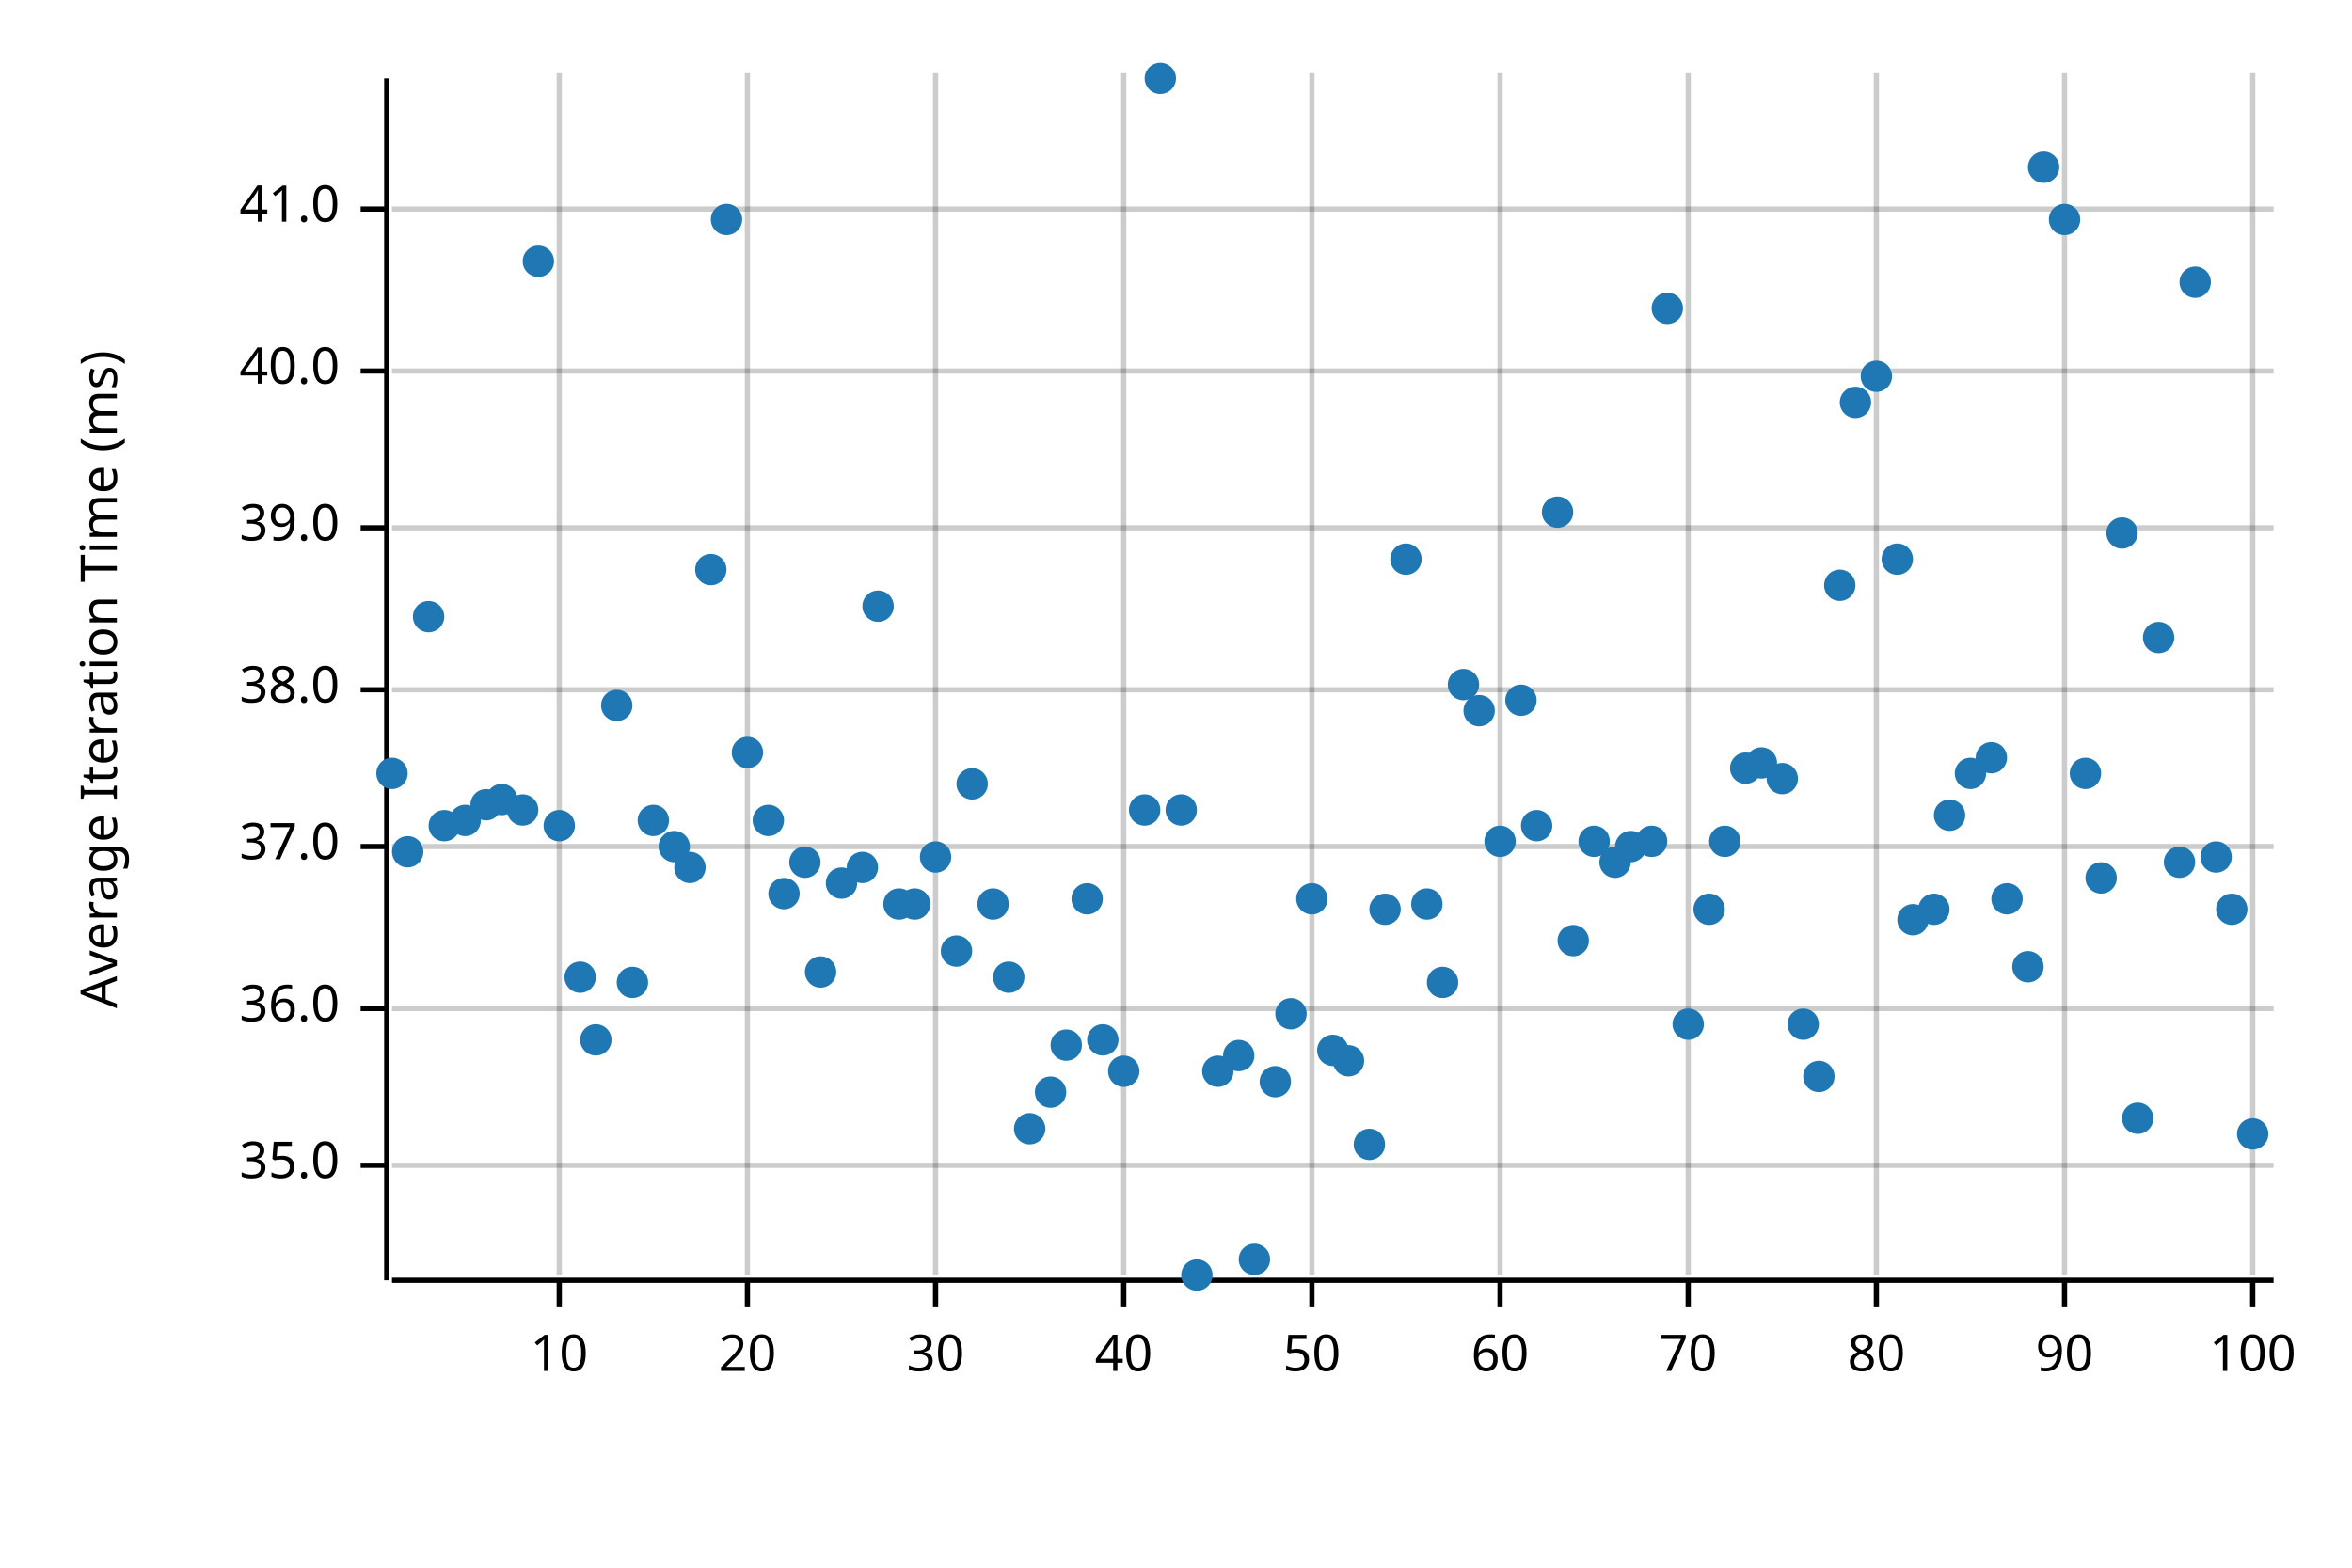
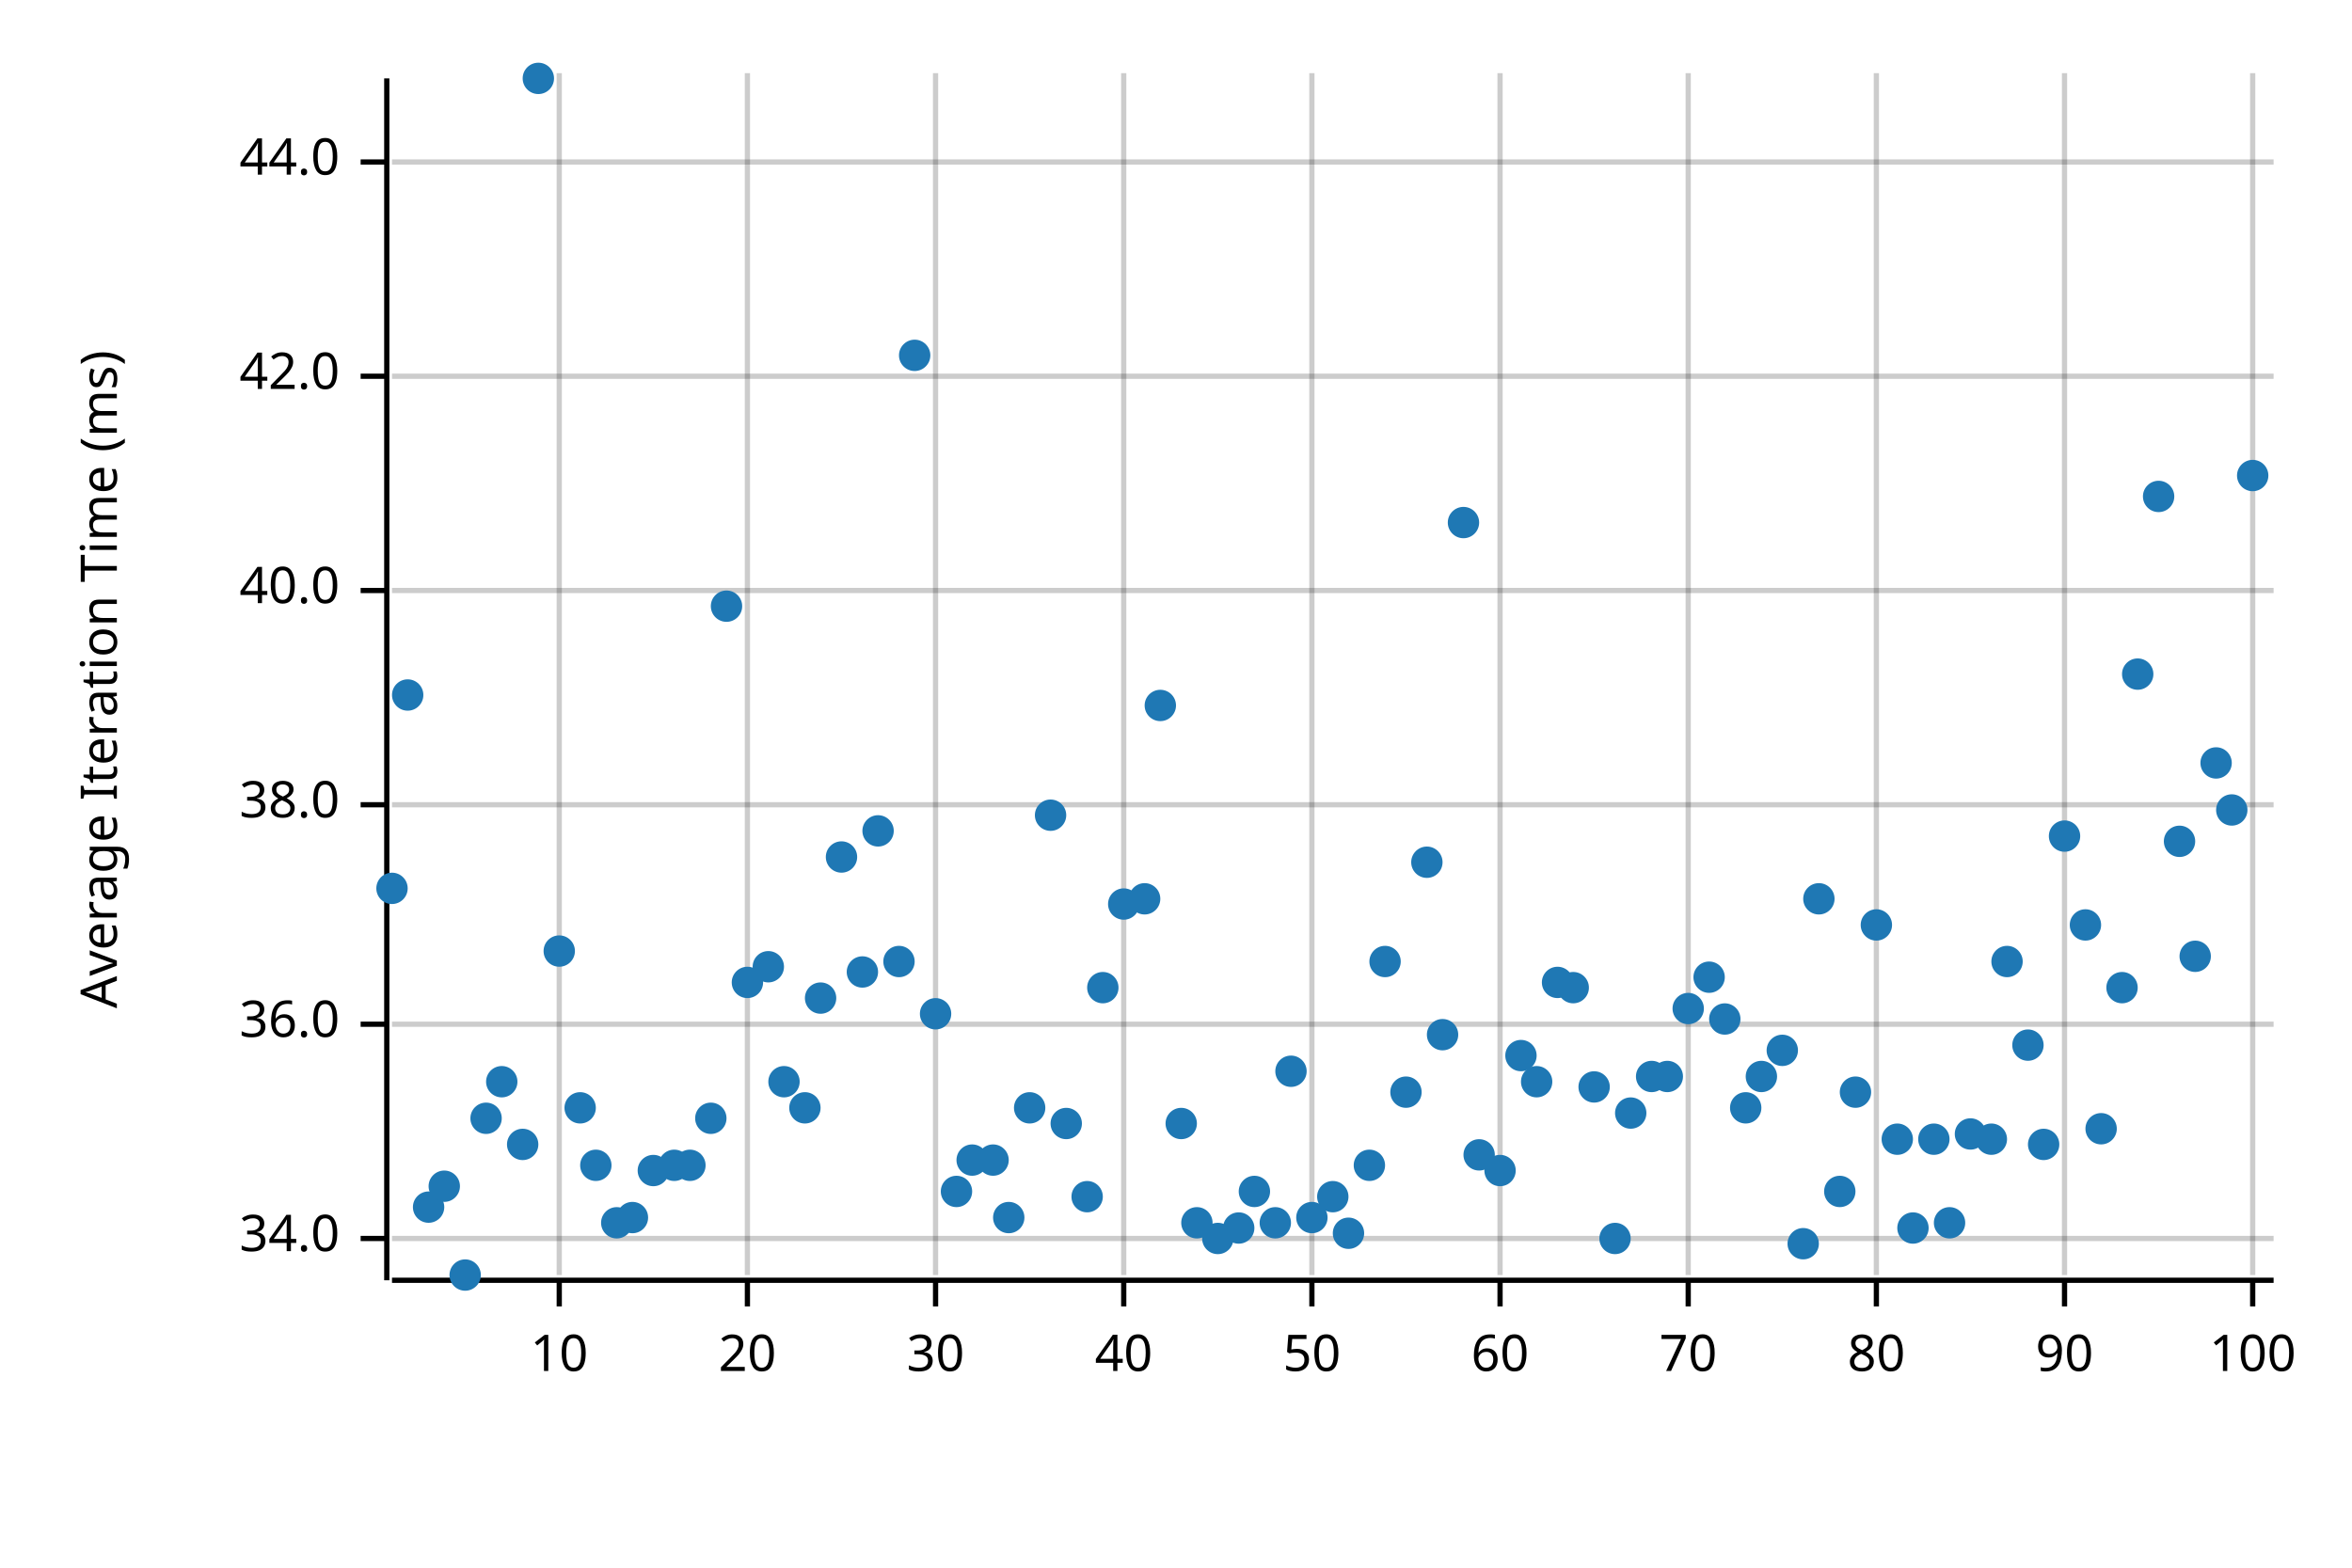
<svg xmlns="http://www.w3.org/2000/svg" width="450" height="300" viewBox="0 0 450 300">
  <text x="15" y="130" dy="0.76em" text-anchor="middle" font-family="sans-serif" font-size="9.677" opacity="1" fill="#000000" transform="rotate(270, 15, 130)">
Average Iteration Time (ms)
</text>
  <line opacity="0.2" stroke="#000000" stroke-width="1" x1="107" y1="244" x2="107" y2="14" />
  <line opacity="0.2" stroke="#000000" stroke-width="1" x1="143" y1="244" x2="143" y2="14" />
  <line opacity="0.2" stroke="#000000" stroke-width="1" x1="179" y1="244" x2="179" y2="14" />
  <line opacity="0.2" stroke="#000000" stroke-width="1" x1="215" y1="244" x2="215" y2="14" />
  <line opacity="0.2" stroke="#000000" stroke-width="1" x1="251" y1="244" x2="251" y2="14" />
  <line opacity="0.2" stroke="#000000" stroke-width="1" x1="287" y1="244" x2="287" y2="14" />
  <line opacity="0.2" stroke="#000000" stroke-width="1" x1="323" y1="244" x2="323" y2="14" />
  <line opacity="0.2" stroke="#000000" stroke-width="1" x1="359" y1="244" x2="359" y2="14" />
  <line opacity="0.2" stroke="#000000" stroke-width="1" x1="395" y1="244" x2="395" y2="14" />
  <line opacity="0.2" stroke="#000000" stroke-width="1" x1="431" y1="244" x2="431" y2="14" />
-   <line opacity="0.2" stroke="#000000" stroke-width="1" x1="75" y1="223" x2="435" y2="223" />
-   <line opacity="0.2" stroke="#000000" stroke-width="1" x1="75" y1="193" x2="435" y2="193" />
-   <line opacity="0.2" stroke="#000000" stroke-width="1" x1="75" y1="162" x2="435" y2="162" />
-   <line opacity="0.2" stroke="#000000" stroke-width="1" x1="75" y1="132" x2="435" y2="132" />
-   <line opacity="0.2" stroke="#000000" stroke-width="1" x1="75" y1="101" x2="435" y2="101" />
-   <line opacity="0.2" stroke="#000000" stroke-width="1" x1="75" y1="71" x2="435" y2="71" />
-   <line opacity="0.2" stroke="#000000" stroke-width="1" x1="75" y1="40" x2="435" y2="40" />
+   <line opacity="0.2" stroke="#000000" stroke-width="1" x1="75" y1="237" x2="435" y2="237" />
+   <line opacity="0.2" stroke="#000000" stroke-width="1" x1="75" y1="196" x2="435" y2="196" />
+   <line opacity="0.2" stroke="#000000" stroke-width="1" x1="75" y1="154" x2="435" y2="154" />
+   <line opacity="0.2" stroke="#000000" stroke-width="1" x1="75" y1="113" x2="435" y2="113" />
+   <line opacity="0.2" stroke="#000000" stroke-width="1" x1="75" y1="72" x2="435" y2="72" />
+   <line opacity="0.2" stroke="#000000" stroke-width="1" x1="75" y1="31" x2="435" y2="31" />
  <polyline fill="none" opacity="1" stroke="#000000" stroke-width="1" points="74,15 74,245 " />
-   <text x="65" y="223" dy="0.5ex" text-anchor="end" font-family="sans-serif" font-size="9.677" opacity="1" fill="#000000">
- 35.0
+   <text x="65" y="237" dy="0.5ex" text-anchor="end" font-family="sans-serif" font-size="9.677" opacity="1" fill="#000000">
+ 34.0
</text>
-   <polyline fill="none" opacity="1" stroke="#000000" stroke-width="1" points="69,223 74,223 " />
-   <text x="65" y="193" dy="0.5ex" text-anchor="end" font-family="sans-serif" font-size="9.677" opacity="1" fill="#000000">
+   <polyline fill="none" opacity="1" stroke="#000000" stroke-width="1" points="69,237 74,237 " />
+   <text x="65" y="196" dy="0.5ex" text-anchor="end" font-family="sans-serif" font-size="9.677" opacity="1" fill="#000000">
36.0
</text>
-   <polyline fill="none" opacity="1" stroke="#000000" stroke-width="1" points="69,193 74,193 " />
-   <text x="65" y="162" dy="0.5ex" text-anchor="end" font-family="sans-serif" font-size="9.677" opacity="1" fill="#000000">
- 37.0
- </text>
-   <polyline fill="none" opacity="1" stroke="#000000" stroke-width="1" points="69,162 74,162 " />
-   <text x="65" y="132" dy="0.5ex" text-anchor="end" font-family="sans-serif" font-size="9.677" opacity="1" fill="#000000">
+   <polyline fill="none" opacity="1" stroke="#000000" stroke-width="1" points="69,196 74,196 " />
+   <text x="65" y="154" dy="0.5ex" text-anchor="end" font-family="sans-serif" font-size="9.677" opacity="1" fill="#000000">
38.0
</text>
-   <polyline fill="none" opacity="1" stroke="#000000" stroke-width="1" points="69,132 74,132 " />
-   <text x="65" y="101" dy="0.5ex" text-anchor="end" font-family="sans-serif" font-size="9.677" opacity="1" fill="#000000">
- 39.0
- </text>
-   <polyline fill="none" opacity="1" stroke="#000000" stroke-width="1" points="69,101 74,101 " />
-   <text x="65" y="71" dy="0.5ex" text-anchor="end" font-family="sans-serif" font-size="9.677" opacity="1" fill="#000000">
+   <polyline fill="none" opacity="1" stroke="#000000" stroke-width="1" points="69,154 74,154 " />
+   <text x="65" y="113" dy="0.5ex" text-anchor="end" font-family="sans-serif" font-size="9.677" opacity="1" fill="#000000">
40.0
</text>
-   <polyline fill="none" opacity="1" stroke="#000000" stroke-width="1" points="69,71 74,71 " />
-   <text x="65" y="40" dy="0.5ex" text-anchor="end" font-family="sans-serif" font-size="9.677" opacity="1" fill="#000000">
- 41.0
+   <polyline fill="none" opacity="1" stroke="#000000" stroke-width="1" points="69,113 74,113 " />
+   <text x="65" y="72" dy="0.5ex" text-anchor="end" font-family="sans-serif" font-size="9.677" opacity="1" fill="#000000">
+ 42.0
</text>
-   <polyline fill="none" opacity="1" stroke="#000000" stroke-width="1" points="69,40 74,40 " />
+   <polyline fill="none" opacity="1" stroke="#000000" stroke-width="1" points="69,72 74,72 " />
+   <text x="65" y="31" dy="0.5ex" text-anchor="end" font-family="sans-serif" font-size="9.677" opacity="1" fill="#000000">
+ 44.0
+ </text>
+   <polyline fill="none" opacity="1" stroke="#000000" stroke-width="1" points="69,31 74,31 " />
  <polyline fill="none" opacity="1" stroke="#000000" stroke-width="1" points="75,245 435,245 " />
  <text x="107" y="255" dy="0.76em" text-anchor="middle" font-family="sans-serif" font-size="9.677" opacity="1" fill="#000000">
10
</text>
  <polyline fill="none" opacity="1" stroke="#000000" stroke-width="1" points="107,245 107,250 " />
  <text x="143" y="255" dy="0.76em" text-anchor="middle" font-family="sans-serif" font-size="9.677" opacity="1" fill="#000000">
20
</text>
  <polyline fill="none" opacity="1" stroke="#000000" stroke-width="1" points="143,245 143,250 " />
  <text x="179" y="255" dy="0.76em" text-anchor="middle" font-family="sans-serif" font-size="9.677" opacity="1" fill="#000000">
30
</text>
  <polyline fill="none" opacity="1" stroke="#000000" stroke-width="1" points="179,245 179,250 " />
  <text x="215" y="255" dy="0.76em" text-anchor="middle" font-family="sans-serif" font-size="9.677" opacity="1" fill="#000000">
40
</text>
  <polyline fill="none" opacity="1" stroke="#000000" stroke-width="1" points="215,245 215,250 " />
  <text x="251" y="255" dy="0.76em" text-anchor="middle" font-family="sans-serif" font-size="9.677" opacity="1" fill="#000000">
50
</text>
  <polyline fill="none" opacity="1" stroke="#000000" stroke-width="1" points="251,245 251,250 " />
  <text x="287" y="255" dy="0.76em" text-anchor="middle" font-family="sans-serif" font-size="9.677" opacity="1" fill="#000000">
60
</text>
  <polyline fill="none" opacity="1" stroke="#000000" stroke-width="1" points="287,245 287,250 " />
  <text x="323" y="255" dy="0.76em" text-anchor="middle" font-family="sans-serif" font-size="9.677" opacity="1" fill="#000000">
70
</text>
  <polyline fill="none" opacity="1" stroke="#000000" stroke-width="1" points="323,245 323,250 " />
  <text x="359" y="255" dy="0.76em" text-anchor="middle" font-family="sans-serif" font-size="9.677" opacity="1" fill="#000000">
80
</text>
  <polyline fill="none" opacity="1" stroke="#000000" stroke-width="1" points="359,245 359,250 " />
  <text x="395" y="255" dy="0.76em" text-anchor="middle" font-family="sans-serif" font-size="9.677" opacity="1" fill="#000000">
90
</text>
  <polyline fill="none" opacity="1" stroke="#000000" stroke-width="1" points="395,245 395,250 " />
  <text x="431" y="255" dy="0.76em" text-anchor="middle" font-family="sans-serif" font-size="9.677" opacity="1" fill="#000000">
100
</text>
  <polyline fill="none" opacity="1" stroke="#000000" stroke-width="1" points="431,245 431,250 " />
-   <circle cx="75" cy="148" r="3" opacity="1" fill="#1F78B4" stroke="none" stroke-width="1" />
-   <circle cx="78" cy="163" r="3" opacity="1" fill="#1F78B4" stroke="none" stroke-width="1" />
-   <circle cx="82" cy="118" r="3" opacity="1" fill="#1F78B4" stroke="none" stroke-width="1" />
-   <circle cx="85" cy="158" r="3" opacity="1" fill="#1F78B4" stroke="none" stroke-width="1" />
-   <circle cx="89" cy="157" r="3" opacity="1" fill="#1F78B4" stroke="none" stroke-width="1" />
-   <circle cx="93" cy="154" r="3" opacity="1" fill="#1F78B4" stroke="none" stroke-width="1" />
-   <circle cx="96" cy="153" r="3" opacity="1" fill="#1F78B4" stroke="none" stroke-width="1" />
-   <circle cx="100" cy="155" r="3" opacity="1" fill="#1F78B4" stroke="none" stroke-width="1" />
-   <circle cx="103" cy="50" r="3" opacity="1" fill="#1F78B4" stroke="none" stroke-width="1" />
-   <circle cx="107" cy="158" r="3" opacity="1" fill="#1F78B4" stroke="none" stroke-width="1" />
-   <circle cx="111" cy="187" r="3" opacity="1" fill="#1F78B4" stroke="none" stroke-width="1" />
-   <circle cx="114" cy="199" r="3" opacity="1" fill="#1F78B4" stroke="none" stroke-width="1" />
-   <circle cx="118" cy="135" r="3" opacity="1" fill="#1F78B4" stroke="none" stroke-width="1" />
-   <circle cx="121" cy="188" r="3" opacity="1" fill="#1F78B4" stroke="none" stroke-width="1" />
-   <circle cx="125" cy="157" r="3" opacity="1" fill="#1F78B4" stroke="none" stroke-width="1" />
-   <circle cx="129" cy="162" r="3" opacity="1" fill="#1F78B4" stroke="none" stroke-width="1" />
-   <circle cx="132" cy="166" r="3" opacity="1" fill="#1F78B4" stroke="none" stroke-width="1" />
-   <circle cx="136" cy="109" r="3" opacity="1" fill="#1F78B4" stroke="none" stroke-width="1" />
-   <circle cx="139" cy="42" r="3" opacity="1" fill="#1F78B4" stroke="none" stroke-width="1" />
-   <circle cx="143" cy="144" r="3" opacity="1" fill="#1F78B4" stroke="none" stroke-width="1" />
-   <circle cx="147" cy="157" r="3" opacity="1" fill="#1F78B4" stroke="none" stroke-width="1" />
-   <circle cx="150" cy="171" r="3" opacity="1" fill="#1F78B4" stroke="none" stroke-width="1" />
-   <circle cx="154" cy="165" r="3" opacity="1" fill="#1F78B4" stroke="none" stroke-width="1" />
-   <circle cx="157" cy="186" r="3" opacity="1" fill="#1F78B4" stroke="none" stroke-width="1" />
-   <circle cx="161" cy="169" r="3" opacity="1" fill="#1F78B4" stroke="none" stroke-width="1" />
-   <circle cx="165" cy="166" r="3" opacity="1" fill="#1F78B4" stroke="none" stroke-width="1" />
-   <circle cx="168" cy="116" r="3" opacity="1" fill="#1F78B4" stroke="none" stroke-width="1" />
-   <circle cx="172" cy="173" r="3" opacity="1" fill="#1F78B4" stroke="none" stroke-width="1" />
-   <circle cx="175" cy="173" r="3" opacity="1" fill="#1F78B4" stroke="none" stroke-width="1" />
-   <circle cx="179" cy="164" r="3" opacity="1" fill="#1F78B4" stroke="none" stroke-width="1" />
-   <circle cx="183" cy="182" r="3" opacity="1" fill="#1F78B4" stroke="none" stroke-width="1" />
-   <circle cx="186" cy="150" r="3" opacity="1" fill="#1F78B4" stroke="none" stroke-width="1" />
-   <circle cx="190" cy="173" r="3" opacity="1" fill="#1F78B4" stroke="none" stroke-width="1" />
-   <circle cx="193" cy="187" r="3" opacity="1" fill="#1F78B4" stroke="none" stroke-width="1" />
-   <circle cx="197" cy="216" r="3" opacity="1" fill="#1F78B4" stroke="none" stroke-width="1" />
-   <circle cx="201" cy="209" r="3" opacity="1" fill="#1F78B4" stroke="none" stroke-width="1" />
-   <circle cx="204" cy="200" r="3" opacity="1" fill="#1F78B4" stroke="none" stroke-width="1" />
-   <circle cx="208" cy="172" r="3" opacity="1" fill="#1F78B4" stroke="none" stroke-width="1" />
-   <circle cx="211" cy="199" r="3" opacity="1" fill="#1F78B4" stroke="none" stroke-width="1" />
-   <circle cx="215" cy="205" r="3" opacity="1" fill="#1F78B4" stroke="none" stroke-width="1" />
-   <circle cx="219" cy="155" r="3" opacity="1" fill="#1F78B4" stroke="none" stroke-width="1" />
-   <circle cx="222" cy="15" r="3" opacity="1" fill="#1F78B4" stroke="none" stroke-width="1" />
-   <circle cx="226" cy="155" r="3" opacity="1" fill="#1F78B4" stroke="none" stroke-width="1" />
-   <circle cx="229" cy="244" r="3" opacity="1" fill="#1F78B4" stroke="none" stroke-width="1" />
-   <circle cx="233" cy="205" r="3" opacity="1" fill="#1F78B4" stroke="none" stroke-width="1" />
-   <circle cx="237" cy="202" r="3" opacity="1" fill="#1F78B4" stroke="none" stroke-width="1" />
-   <circle cx="240" cy="241" r="3" opacity="1" fill="#1F78B4" stroke="none" stroke-width="1" />
-   <circle cx="244" cy="207" r="3" opacity="1" fill="#1F78B4" stroke="none" stroke-width="1" />
-   <circle cx="247" cy="194" r="3" opacity="1" fill="#1F78B4" stroke="none" stroke-width="1" />
-   <circle cx="251" cy="172" r="3" opacity="1" fill="#1F78B4" stroke="none" stroke-width="1" />
-   <circle cx="255" cy="201" r="3" opacity="1" fill="#1F78B4" stroke="none" stroke-width="1" />
-   <circle cx="258" cy="203" r="3" opacity="1" fill="#1F78B4" stroke="none" stroke-width="1" />
-   <circle cx="262" cy="219" r="3" opacity="1" fill="#1F78B4" stroke="none" stroke-width="1" />
-   <circle cx="265" cy="174" r="3" opacity="1" fill="#1F78B4" stroke="none" stroke-width="1" />
-   <circle cx="269" cy="107" r="3" opacity="1" fill="#1F78B4" stroke="none" stroke-width="1" />
-   <circle cx="273" cy="173" r="3" opacity="1" fill="#1F78B4" stroke="none" stroke-width="1" />
-   <circle cx="276" cy="188" r="3" opacity="1" fill="#1F78B4" stroke="none" stroke-width="1" />
-   <circle cx="280" cy="131" r="3" opacity="1" fill="#1F78B4" stroke="none" stroke-width="1" />
-   <circle cx="283" cy="136" r="3" opacity="1" fill="#1F78B4" stroke="none" stroke-width="1" />
-   <circle cx="287" cy="161" r="3" opacity="1" fill="#1F78B4" stroke="none" stroke-width="1" />
-   <circle cx="291" cy="134" r="3" opacity="1" fill="#1F78B4" stroke="none" stroke-width="1" />
-   <circle cx="294" cy="158" r="3" opacity="1" fill="#1F78B4" stroke="none" stroke-width="1" />
-   <circle cx="298" cy="98" r="3" opacity="1" fill="#1F78B4" stroke="none" stroke-width="1" />
-   <circle cx="301" cy="180" r="3" opacity="1" fill="#1F78B4" stroke="none" stroke-width="1" />
-   <circle cx="305" cy="161" r="3" opacity="1" fill="#1F78B4" stroke="none" stroke-width="1" />
-   <circle cx="309" cy="165" r="3" opacity="1" fill="#1F78B4" stroke="none" stroke-width="1" />
-   <circle cx="312" cy="162" r="3" opacity="1" fill="#1F78B4" stroke="none" stroke-width="1" />
-   <circle cx="316" cy="161" r="3" opacity="1" fill="#1F78B4" stroke="none" stroke-width="1" />
-   <circle cx="319" cy="59" r="3" opacity="1" fill="#1F78B4" stroke="none" stroke-width="1" />
-   <circle cx="323" cy="196" r="3" opacity="1" fill="#1F78B4" stroke="none" stroke-width="1" />
-   <circle cx="327" cy="174" r="3" opacity="1" fill="#1F78B4" stroke="none" stroke-width="1" />
-   <circle cx="330" cy="161" r="3" opacity="1" fill="#1F78B4" stroke="none" stroke-width="1" />
-   <circle cx="334" cy="147" r="3" opacity="1" fill="#1F78B4" stroke="none" stroke-width="1" />
-   <circle cx="337" cy="146" r="3" opacity="1" fill="#1F78B4" stroke="none" stroke-width="1" />
-   <circle cx="341" cy="149" r="3" opacity="1" fill="#1F78B4" stroke="none" stroke-width="1" />
-   <circle cx="345" cy="196" r="3" opacity="1" fill="#1F78B4" stroke="none" stroke-width="1" />
-   <circle cx="348" cy="206" r="3" opacity="1" fill="#1F78B4" stroke="none" stroke-width="1" />
-   <circle cx="352" cy="112" r="3" opacity="1" fill="#1F78B4" stroke="none" stroke-width="1" />
-   <circle cx="355" cy="77" r="3" opacity="1" fill="#1F78B4" stroke="none" stroke-width="1" />
-   <circle cx="359" cy="72" r="3" opacity="1" fill="#1F78B4" stroke="none" stroke-width="1" />
-   <circle cx="363" cy="107" r="3" opacity="1" fill="#1F78B4" stroke="none" stroke-width="1" />
-   <circle cx="366" cy="176" r="3" opacity="1" fill="#1F78B4" stroke="none" stroke-width="1" />
-   <circle cx="370" cy="174" r="3" opacity="1" fill="#1F78B4" stroke="none" stroke-width="1" />
-   <circle cx="373" cy="156" r="3" opacity="1" fill="#1F78B4" stroke="none" stroke-width="1" />
-   <circle cx="377" cy="148" r="3" opacity="1" fill="#1F78B4" stroke="none" stroke-width="1" />
-   <circle cx="381" cy="145" r="3" opacity="1" fill="#1F78B4" stroke="none" stroke-width="1" />
-   <circle cx="384" cy="172" r="3" opacity="1" fill="#1F78B4" stroke="none" stroke-width="1" />
-   <circle cx="388" cy="185" r="3" opacity="1" fill="#1F78B4" stroke="none" stroke-width="1" />
-   <circle cx="391" cy="32" r="3" opacity="1" fill="#1F78B4" stroke="none" stroke-width="1" />
-   <circle cx="395" cy="42" r="3" opacity="1" fill="#1F78B4" stroke="none" stroke-width="1" />
-   <circle cx="399" cy="148" r="3" opacity="1" fill="#1F78B4" stroke="none" stroke-width="1" />
-   <circle cx="402" cy="168" r="3" opacity="1" fill="#1F78B4" stroke="none" stroke-width="1" />
-   <circle cx="406" cy="102" r="3" opacity="1" fill="#1F78B4" stroke="none" stroke-width="1" />
-   <circle cx="409" cy="214" r="3" opacity="1" fill="#1F78B4" stroke="none" stroke-width="1" />
-   <circle cx="413" cy="122" r="3" opacity="1" fill="#1F78B4" stroke="none" stroke-width="1" />
-   <circle cx="417" cy="165" r="3" opacity="1" fill="#1F78B4" stroke="none" stroke-width="1" />
-   <circle cx="420" cy="54" r="3" opacity="1" fill="#1F78B4" stroke="none" stroke-width="1" />
-   <circle cx="424" cy="164" r="3" opacity="1" fill="#1F78B4" stroke="none" stroke-width="1" />
-   <circle cx="427" cy="174" r="3" opacity="1" fill="#1F78B4" stroke="none" stroke-width="1" />
-   <circle cx="431" cy="217" r="3" opacity="1" fill="#1F78B4" stroke="none" stroke-width="1" />
+   <circle cx="75" cy="170" r="3" opacity="1" fill="#1F78B4" stroke="none" stroke-width="1" />
+   <circle cx="78" cy="133" r="3" opacity="1" fill="#1F78B4" stroke="none" stroke-width="1" />
+   <circle cx="82" cy="231" r="3" opacity="1" fill="#1F78B4" stroke="none" stroke-width="1" />
+   <circle cx="85" cy="227" r="3" opacity="1" fill="#1F78B4" stroke="none" stroke-width="1" />
+   <circle cx="89" cy="244" r="3" opacity="1" fill="#1F78B4" stroke="none" stroke-width="1" />
+   <circle cx="93" cy="214" r="3" opacity="1" fill="#1F78B4" stroke="none" stroke-width="1" />
+   <circle cx="96" cy="207" r="3" opacity="1" fill="#1F78B4" stroke="none" stroke-width="1" />
+   <circle cx="100" cy="219" r="3" opacity="1" fill="#1F78B4" stroke="none" stroke-width="1" />
+   <circle cx="103" cy="15" r="3" opacity="1" fill="#1F78B4" stroke="none" stroke-width="1" />
+   <circle cx="107" cy="182" r="3" opacity="1" fill="#1F78B4" stroke="none" stroke-width="1" />
+   <circle cx="111" cy="212" r="3" opacity="1" fill="#1F78B4" stroke="none" stroke-width="1" />
+   <circle cx="114" cy="223" r="3" opacity="1" fill="#1F78B4" stroke="none" stroke-width="1" />
+   <circle cx="118" cy="234" r="3" opacity="1" fill="#1F78B4" stroke="none" stroke-width="1" />
+   <circle cx="121" cy="233" r="3" opacity="1" fill="#1F78B4" stroke="none" stroke-width="1" />
+   <circle cx="125" cy="224" r="3" opacity="1" fill="#1F78B4" stroke="none" stroke-width="1" />
+   <circle cx="129" cy="223" r="3" opacity="1" fill="#1F78B4" stroke="none" stroke-width="1" />
+   <circle cx="132" cy="223" r="3" opacity="1" fill="#1F78B4" stroke="none" stroke-width="1" />
+   <circle cx="136" cy="214" r="3" opacity="1" fill="#1F78B4" stroke="none" stroke-width="1" />
+   <circle cx="139" cy="116" r="3" opacity="1" fill="#1F78B4" stroke="none" stroke-width="1" />
+   <circle cx="143" cy="188" r="3" opacity="1" fill="#1F78B4" stroke="none" stroke-width="1" />
+   <circle cx="147" cy="185" r="3" opacity="1" fill="#1F78B4" stroke="none" stroke-width="1" />
+   <circle cx="150" cy="207" r="3" opacity="1" fill="#1F78B4" stroke="none" stroke-width="1" />
+   <circle cx="154" cy="212" r="3" opacity="1" fill="#1F78B4" stroke="none" stroke-width="1" />
+   <circle cx="157" cy="191" r="3" opacity="1" fill="#1F78B4" stroke="none" stroke-width="1" />
+   <circle cx="161" cy="164" r="3" opacity="1" fill="#1F78B4" stroke="none" stroke-width="1" />
+   <circle cx="165" cy="186" r="3" opacity="1" fill="#1F78B4" stroke="none" stroke-width="1" />
+   <circle cx="168" cy="159" r="3" opacity="1" fill="#1F78B4" stroke="none" stroke-width="1" />
+   <circle cx="172" cy="184" r="3" opacity="1" fill="#1F78B4" stroke="none" stroke-width="1" />
+   <circle cx="175" cy="68" r="3" opacity="1" fill="#1F78B4" stroke="none" stroke-width="1" />
+   <circle cx="179" cy="194" r="3" opacity="1" fill="#1F78B4" stroke="none" stroke-width="1" />
+   <circle cx="183" cy="228" r="3" opacity="1" fill="#1F78B4" stroke="none" stroke-width="1" />
+   <circle cx="186" cy="222" r="3" opacity="1" fill="#1F78B4" stroke="none" stroke-width="1" />
+   <circle cx="190" cy="222" r="3" opacity="1" fill="#1F78B4" stroke="none" stroke-width="1" />
+   <circle cx="193" cy="233" r="3" opacity="1" fill="#1F78B4" stroke="none" stroke-width="1" />
+   <circle cx="197" cy="212" r="3" opacity="1" fill="#1F78B4" stroke="none" stroke-width="1" />
+   <circle cx="201" cy="156" r="3" opacity="1" fill="#1F78B4" stroke="none" stroke-width="1" />
+   <circle cx="204" cy="215" r="3" opacity="1" fill="#1F78B4" stroke="none" stroke-width="1" />
+   <circle cx="208" cy="229" r="3" opacity="1" fill="#1F78B4" stroke="none" stroke-width="1" />
+   <circle cx="211" cy="189" r="3" opacity="1" fill="#1F78B4" stroke="none" stroke-width="1" />
+   <circle cx="215" cy="173" r="3" opacity="1" fill="#1F78B4" stroke="none" stroke-width="1" />
+   <circle cx="219" cy="172" r="3" opacity="1" fill="#1F78B4" stroke="none" stroke-width="1" />
+   <circle cx="222" cy="135" r="3" opacity="1" fill="#1F78B4" stroke="none" stroke-width="1" />
+   <circle cx="226" cy="215" r="3" opacity="1" fill="#1F78B4" stroke="none" stroke-width="1" />
+   <circle cx="229" cy="234" r="3" opacity="1" fill="#1F78B4" stroke="none" stroke-width="1" />
+   <circle cx="233" cy="237" r="3" opacity="1" fill="#1F78B4" stroke="none" stroke-width="1" />
+   <circle cx="237" cy="235" r="3" opacity="1" fill="#1F78B4" stroke="none" stroke-width="1" />
+   <circle cx="240" cy="228" r="3" opacity="1" fill="#1F78B4" stroke="none" stroke-width="1" />
+   <circle cx="244" cy="234" r="3" opacity="1" fill="#1F78B4" stroke="none" stroke-width="1" />
+   <circle cx="247" cy="205" r="3" opacity="1" fill="#1F78B4" stroke="none" stroke-width="1" />
+   <circle cx="251" cy="233" r="3" opacity="1" fill="#1F78B4" stroke="none" stroke-width="1" />
+   <circle cx="255" cy="229" r="3" opacity="1" fill="#1F78B4" stroke="none" stroke-width="1" />
+   <circle cx="258" cy="236" r="3" opacity="1" fill="#1F78B4" stroke="none" stroke-width="1" />
+   <circle cx="262" cy="223" r="3" opacity="1" fill="#1F78B4" stroke="none" stroke-width="1" />
+   <circle cx="265" cy="184" r="3" opacity="1" fill="#1F78B4" stroke="none" stroke-width="1" />
+   <circle cx="269" cy="209" r="3" opacity="1" fill="#1F78B4" stroke="none" stroke-width="1" />
+   <circle cx="273" cy="165" r="3" opacity="1" fill="#1F78B4" stroke="none" stroke-width="1" />
+   <circle cx="276" cy="198" r="3" opacity="1" fill="#1F78B4" stroke="none" stroke-width="1" />
+   <circle cx="280" cy="100" r="3" opacity="1" fill="#1F78B4" stroke="none" stroke-width="1" />
+   <circle cx="283" cy="221" r="3" opacity="1" fill="#1F78B4" stroke="none" stroke-width="1" />
+   <circle cx="287" cy="224" r="3" opacity="1" fill="#1F78B4" stroke="none" stroke-width="1" />
+   <circle cx="291" cy="202" r="3" opacity="1" fill="#1F78B4" stroke="none" stroke-width="1" />
+   <circle cx="294" cy="207" r="3" opacity="1" fill="#1F78B4" stroke="none" stroke-width="1" />
+   <circle cx="298" cy="188" r="3" opacity="1" fill="#1F78B4" stroke="none" stroke-width="1" />
+   <circle cx="301" cy="189" r="3" opacity="1" fill="#1F78B4" stroke="none" stroke-width="1" />
+   <circle cx="305" cy="208" r="3" opacity="1" fill="#1F78B4" stroke="none" stroke-width="1" />
+   <circle cx="309" cy="237" r="3" opacity="1" fill="#1F78B4" stroke="none" stroke-width="1" />
+   <circle cx="312" cy="213" r="3" opacity="1" fill="#1F78B4" stroke="none" stroke-width="1" />
+   <circle cx="316" cy="206" r="3" opacity="1" fill="#1F78B4" stroke="none" stroke-width="1" />
+   <circle cx="319" cy="206" r="3" opacity="1" fill="#1F78B4" stroke="none" stroke-width="1" />
+   <circle cx="323" cy="193" r="3" opacity="1" fill="#1F78B4" stroke="none" stroke-width="1" />
+   <circle cx="327" cy="187" r="3" opacity="1" fill="#1F78B4" stroke="none" stroke-width="1" />
+   <circle cx="330" cy="195" r="3" opacity="1" fill="#1F78B4" stroke="none" stroke-width="1" />
+   <circle cx="334" cy="212" r="3" opacity="1" fill="#1F78B4" stroke="none" stroke-width="1" />
+   <circle cx="337" cy="206" r="3" opacity="1" fill="#1F78B4" stroke="none" stroke-width="1" />
+   <circle cx="341" cy="201" r="3" opacity="1" fill="#1F78B4" stroke="none" stroke-width="1" />
+   <circle cx="345" cy="238" r="3" opacity="1" fill="#1F78B4" stroke="none" stroke-width="1" />
+   <circle cx="348" cy="172" r="3" opacity="1" fill="#1F78B4" stroke="none" stroke-width="1" />
+   <circle cx="352" cy="228" r="3" opacity="1" fill="#1F78B4" stroke="none" stroke-width="1" />
+   <circle cx="355" cy="209" r="3" opacity="1" fill="#1F78B4" stroke="none" stroke-width="1" />
+   <circle cx="359" cy="177" r="3" opacity="1" fill="#1F78B4" stroke="none" stroke-width="1" />
+   <circle cx="363" cy="218" r="3" opacity="1" fill="#1F78B4" stroke="none" stroke-width="1" />
+   <circle cx="366" cy="235" r="3" opacity="1" fill="#1F78B4" stroke="none" stroke-width="1" />
+   <circle cx="370" cy="218" r="3" opacity="1" fill="#1F78B4" stroke="none" stroke-width="1" />
+   <circle cx="373" cy="234" r="3" opacity="1" fill="#1F78B4" stroke="none" stroke-width="1" />
+   <circle cx="377" cy="217" r="3" opacity="1" fill="#1F78B4" stroke="none" stroke-width="1" />
+   <circle cx="381" cy="218" r="3" opacity="1" fill="#1F78B4" stroke="none" stroke-width="1" />
+   <circle cx="384" cy="184" r="3" opacity="1" fill="#1F78B4" stroke="none" stroke-width="1" />
+   <circle cx="388" cy="200" r="3" opacity="1" fill="#1F78B4" stroke="none" stroke-width="1" />
+   <circle cx="391" cy="219" r="3" opacity="1" fill="#1F78B4" stroke="none" stroke-width="1" />
+   <circle cx="395" cy="160" r="3" opacity="1" fill="#1F78B4" stroke="none" stroke-width="1" />
+   <circle cx="399" cy="177" r="3" opacity="1" fill="#1F78B4" stroke="none" stroke-width="1" />
+   <circle cx="402" cy="216" r="3" opacity="1" fill="#1F78B4" stroke="none" stroke-width="1" />
+   <circle cx="406" cy="189" r="3" opacity="1" fill="#1F78B4" stroke="none" stroke-width="1" />
+   <circle cx="409" cy="129" r="3" opacity="1" fill="#1F78B4" stroke="none" stroke-width="1" />
+   <circle cx="413" cy="95" r="3" opacity="1" fill="#1F78B4" stroke="none" stroke-width="1" />
+   <circle cx="417" cy="161" r="3" opacity="1" fill="#1F78B4" stroke="none" stroke-width="1" />
+   <circle cx="420" cy="183" r="3" opacity="1" fill="#1F78B4" stroke="none" stroke-width="1" />
+   <circle cx="424" cy="146" r="3" opacity="1" fill="#1F78B4" stroke="none" stroke-width="1" />
+   <circle cx="427" cy="155" r="3" opacity="1" fill="#1F78B4" stroke="none" stroke-width="1" />
+   <circle cx="431" cy="91" r="3" opacity="1" fill="#1F78B4" stroke="none" stroke-width="1" />
</svg>
